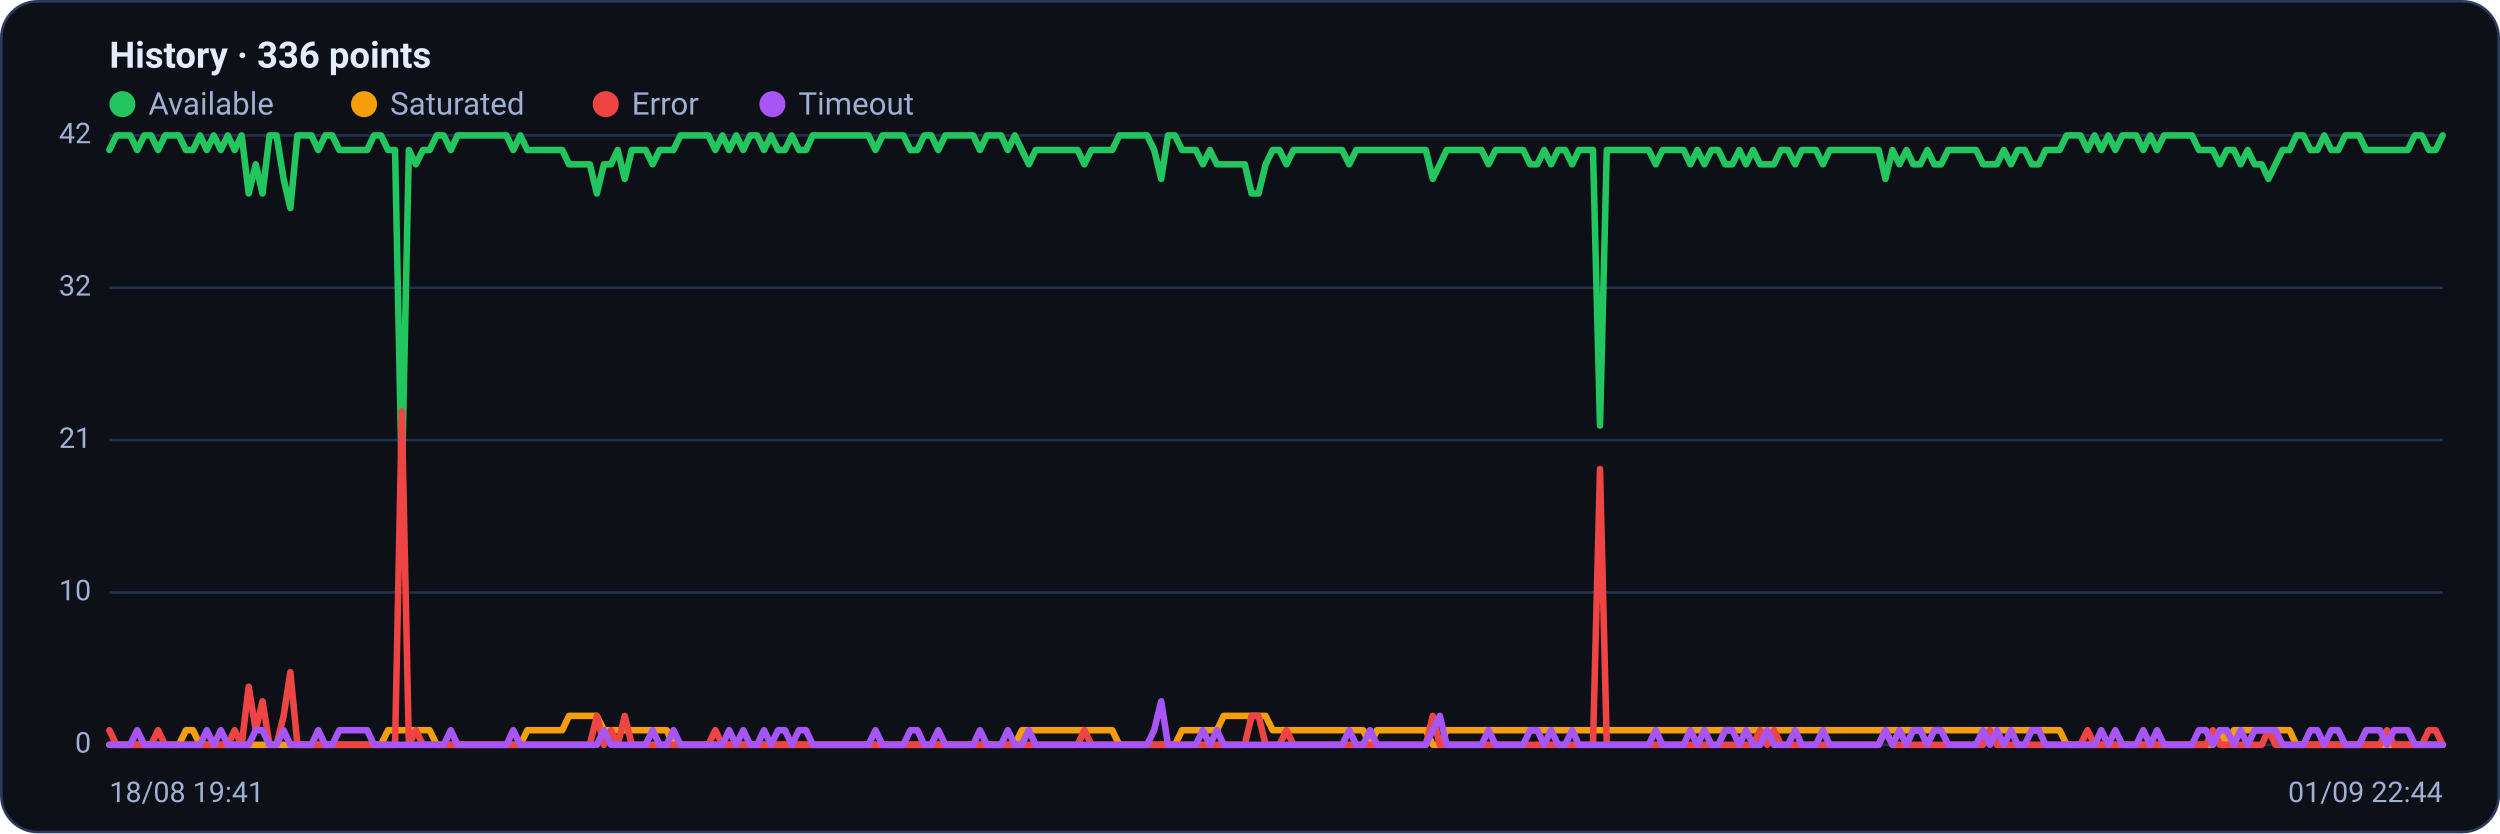
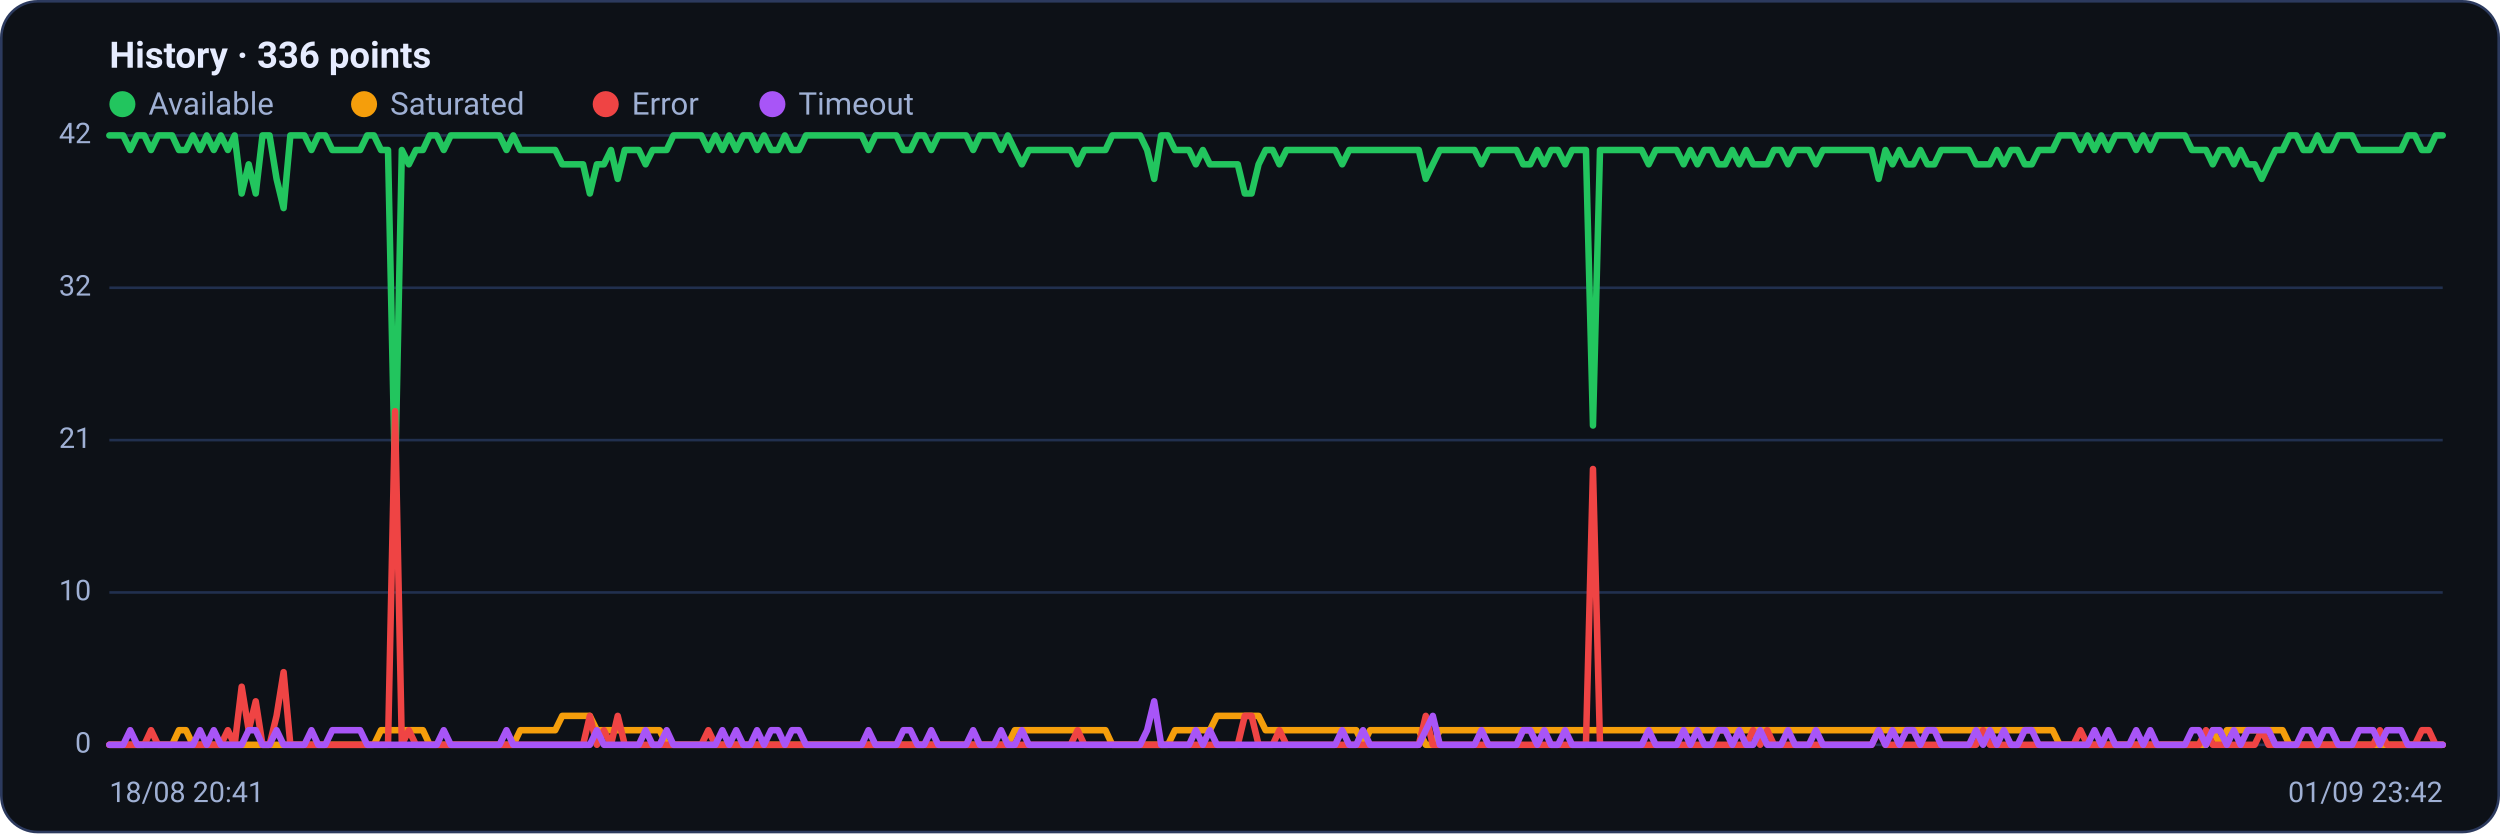
<svg xmlns="http://www.w3.org/2000/svg" viewBox="0 0 960 320" width="960" height="320" font-family="Segoe UI, system-ui, -apple-system, Roboto, Helvetica, Arial, sans-serif" role="img" aria-label="Availability history per region">
  <rect x="0.5" y="0.5" width="959" height="319" rx="14" fill="#0d1117" stroke="#2c3a5e" />
  <text x="42" y="26" font-size="14" font-weight="600" fill="#e6ecff">History · 336 points</text>
  <circle cx="47" cy="40" r="5" fill="#22c55e" />
  <text x="57" y="44" font-size="12" fill="#9fb0d4">Available</text>
  <circle cx="139.8" cy="40" r="5" fill="#f59e0b" />
  <text x="149.8" y="44" font-size="12" fill="#9fb0d4">Saturated</text>
  <circle cx="232.6" cy="40" r="5" fill="#ef4444" />
  <text x="242.6" y="44" font-size="12" fill="#9fb0d4">Error</text>
  <circle cx="296.6" cy="40" r="5" fill="#a855f7" />
  <text x="306.6" y="44" font-size="12" fill="#9fb0d4">Timeout</text>
  <line x1="42" y1="286.0" x2="938" y2="286.0" stroke="#21304f" stroke-width="1" />
  <text x="35" y="289.0" text-anchor="end" font-size="11" fill="#9fb0d4">0</text>
  <line x1="42" y1="227.5" x2="938" y2="227.5" stroke="#21304f" stroke-width="1" />
  <text x="35" y="230.5" text-anchor="end" font-size="11" fill="#9fb0d4">10</text>
  <line x1="42" y1="169.0" x2="938" y2="169.0" stroke="#21304f" stroke-width="1" />
  <text x="35" y="172.0" text-anchor="end" font-size="11" fill="#9fb0d4">21</text>
  <line x1="42" y1="110.5" x2="938" y2="110.5" stroke="#21304f" stroke-width="1" />
  <text x="35" y="113.5" text-anchor="end" font-size="11" fill="#9fb0d4">32</text>
  <line x1="42" y1="52.0" x2="938" y2="52.0" stroke="#21304f" stroke-width="1" />
  <text x="35" y="55.0" text-anchor="end" font-size="11" fill="#9fb0d4">42</text>
-   <polyline fill="none" stroke="#22c55e" stroke-width="2.5" stroke-linejoin="round" stroke-linecap="round" points="42.0,57.6 44.7,52.0 47.3,52.0 50.0,52.0 52.7,57.6 55.4,52.0 58.0,52.0 60.7,57.6 63.4,52.0 66.1,52.0 68.7,52.0 71.4,57.6 74.1,57.6 76.8,52.0 79.4,57.6 82.1,52.0 84.8,57.6 87.5,52.0 90.1,57.6 92.8,52.0 95.5,74.3 98.2,63.1 100.8,74.3 103.5,52.0 106.2,52.0 108.9,68.7 111.5,79.9 114.2,52.0 116.9,52.0 119.6,52.0 122.2,57.6 124.9,52.0 127.6,52.0 130.3,57.6 132.9,57.6 135.6,57.6 138.3,57.6 141.0,57.6 143.6,52.0 146.3,52.0 149.0,57.6 151.7,57.6 154.3,185.7 157.0,57.6 159.7,63.1 162.4,57.6 165.0,57.6 167.7,52.0 170.4,52.0 173.1,57.6 175.7,52.0 178.4,52.0 181.1,52.0 183.8,52.0 186.4,52.0 189.1,52.0 191.8,52.0 194.5,52.0 197.1,57.6 199.8,52.0 202.5,57.6 205.2,57.6 207.8,57.6 210.5,57.6 213.2,57.6 215.9,57.6 218.5,63.1 221.2,63.1 223.9,63.1 226.5,63.1 229.2,74.3 231.9,63.1 234.6,63.1 237.2,57.6 239.9,68.7 242.6,57.6 245.3,57.6 247.9,57.6 250.6,63.1 253.3,57.6 256.0,57.6 258.6,57.6 261.3,52.0 264.0,52.0 266.7,52.0 269.3,52.0 272.0,52.0 274.7,57.6 277.4,52.0 280.0,57.6 282.7,52.0 285.4,57.6 288.1,52.0 290.7,52.0 293.4,57.6 296.1,52.0 298.8,57.6 301.4,57.6 304.1,52.0 306.8,57.6 309.5,57.6 312.1,52.0 314.8,52.0 317.5,52.0 320.2,52.0 322.8,52.0 325.5,52.0 328.2,52.0 330.9,52.0 333.5,52.0 336.2,57.6 338.9,52.0 341.6,52.0 344.2,52.0 346.9,52.0 349.6,57.6 352.3,57.6 354.9,52.0 357.6,52.0 360.3,57.6 363.0,52.0 365.6,52.0 368.3,52.0 371.0,52.0 373.7,52.0 376.3,57.6 379.0,52.0 381.7,52.0 384.4,52.0 387.0,57.6 389.7,52.0 392.4,57.6 395.1,63.1 397.7,57.6 400.4,57.6 403.1,57.6 405.7,57.6 408.4,57.6 411.1,57.6 413.8,57.6 416.4,63.1 419.1,57.6 421.8,57.6 424.5,57.6 427.1,57.6 429.8,52.0 432.5,52.0 435.2,52.0 437.8,52.0 440.5,52.0 443.2,57.6 445.9,68.7 448.5,52.0 451.2,52.0 453.9,57.6 456.6,57.6 459.2,57.6 461.9,63.1 464.6,57.6 467.3,63.1 469.9,63.1 472.6,63.1 475.3,63.1 478.0,63.1 480.6,74.3 483.3,74.3 486.0,63.1 488.7,57.6 491.3,57.6 494.0,63.1 496.7,57.6 499.4,57.6 502.0,57.6 504.7,57.6 507.4,57.6 510.1,57.6 512.7,57.6 515.4,57.6 518.1,63.1 520.8,57.6 523.4,57.6 526.1,57.6 528.8,57.6 531.5,57.6 534.1,57.6 536.8,57.6 539.5,57.6 542.2,57.6 544.8,57.6 547.5,57.6 550.2,68.7 552.9,63.1 555.5,57.6 558.2,57.6 560.9,57.6 563.6,57.6 566.2,57.6 568.9,57.6 571.6,63.1 574.3,57.6 576.9,57.6 579.6,57.6 582.3,57.6 584.9,57.6 587.6,63.1 590.3,63.1 593.0,57.6 595.6,63.1 598.3,57.6 601.0,57.6 603.7,63.1 606.3,57.6 609.0,57.6 611.7,57.6 614.4,163.4 617.0,57.6 619.7,57.6 622.4,57.6 625.1,57.6 627.7,57.6 630.4,57.6 633.1,57.6 635.8,63.1 638.4,57.6 641.1,57.6 643.8,57.6 646.5,57.6 649.1,63.1 651.8,57.6 654.5,63.1 657.2,57.6 659.8,57.6 662.5,63.1 665.2,63.1 667.9,57.6 670.5,63.1 673.2,57.6 675.9,63.1 678.6,63.1 681.2,63.1 683.9,57.6 686.6,57.6 689.3,63.1 691.9,57.6 694.6,57.6 697.3,57.6 700.0,63.1 702.6,57.6 705.3,57.6 708.0,57.6 710.7,57.6 713.3,57.6 716.0,57.6 718.7,57.6 721.4,57.6 724.0,68.7 726.7,57.6 729.4,63.1 732.1,57.6 734.7,63.1 737.4,63.1 740.1,57.6 742.8,63.1 745.4,63.1 748.1,57.6 750.8,57.6 753.5,57.6 756.1,57.6 758.8,57.6 761.5,63.1 764.1,63.1 766.8,63.1 769.5,57.6 772.2,63.1 774.8,57.6 777.5,57.6 780.2,63.1 782.9,63.1 785.5,57.6 788.2,57.6 790.9,57.6 793.6,52.0 796.2,52.0 798.9,52.0 801.6,57.6 804.3,52.0 806.9,57.6 809.6,52.0 812.3,57.6 815.0,52.0 817.6,52.0 820.3,52.0 823.0,57.6 825.7,52.0 828.3,57.6 831.0,52.0 833.7,52.0 836.4,52.0 839.0,52.0 841.7,52.0 844.4,57.6 847.1,57.6 849.7,57.6 852.4,63.1 855.1,57.6 857.8,57.6 860.4,63.1 863.1,57.6 865.8,63.1 868.5,63.1 871.1,68.7 873.8,63.1 876.5,57.6 879.2,57.6 881.8,52.0 884.5,52.0 887.2,57.6 889.9,57.6 892.5,52.0 895.2,57.6 897.9,57.6 900.6,52.0 903.2,52.0 905.9,52.0 908.6,57.6 911.3,57.6 913.9,57.6 916.6,57.6 919.3,57.6 922.0,57.6 924.6,57.6 927.3,52.0 930.0,52.0 932.7,57.6 935.3,57.6 938.0,52.0" />
-   <polyline fill="none" stroke="#f59e0b" stroke-width="2.5" stroke-linejoin="round" stroke-linecap="round" points="42.0,286.0 44.7,286.0 47.3,286.0 50.0,286.0 52.7,286.0 55.4,286.0 58.0,286.0 60.7,286.0 63.4,286.0 66.1,286.0 68.7,286.0 71.4,280.4 74.1,280.4 76.8,286.0 79.4,286.0 82.1,286.0 84.8,286.0 87.5,286.0 90.1,286.0 92.8,286.0 95.5,286.0 98.2,286.0 100.8,286.0 103.5,286.0 106.2,286.0 108.9,286.0 111.5,286.0 114.2,286.0 116.9,286.0 119.6,286.0 122.2,286.0 124.9,286.0 127.6,286.0 130.3,286.0 132.9,286.0 135.6,286.0 138.3,286.0 141.0,286.0 143.6,286.0 146.3,286.0 149.0,280.4 151.7,280.4 154.3,280.4 157.0,280.4 159.7,280.4 162.4,280.4 165.0,280.4 167.7,286.0 170.4,286.0 173.1,286.0 175.7,286.0 178.4,286.0 181.1,286.0 183.8,286.0 186.4,286.0 189.1,286.0 191.8,286.0 194.5,286.0 197.1,286.0 199.8,286.0 202.5,280.4 205.2,280.4 207.8,280.4 210.5,280.4 213.2,280.4 215.9,280.4 218.5,274.9 221.2,274.9 223.9,274.9 226.5,274.9 229.2,274.9 231.9,280.4 234.6,280.4 237.2,280.4 239.9,280.4 242.6,280.4 245.3,280.4 247.9,280.4 250.6,280.4 253.3,280.4 256.0,280.4 258.6,286.0 261.3,286.0 264.0,286.0 266.7,286.0 269.3,286.0 272.0,286.0 274.7,286.0 277.4,286.0 280.0,286.0 282.7,286.0 285.4,286.0 288.1,286.0 290.7,286.0 293.4,286.0 296.1,286.0 298.8,286.0 301.4,286.0 304.1,286.0 306.8,286.0 309.5,286.0 312.1,286.0 314.8,286.0 317.5,286.0 320.2,286.0 322.8,286.0 325.5,286.0 328.2,286.0 330.9,286.0 333.5,286.0 336.2,286.0 338.9,286.0 341.6,286.0 344.2,286.0 346.9,286.0 349.6,286.0 352.3,286.0 354.9,286.0 357.6,286.0 360.3,286.0 363.0,286.0 365.6,286.0 368.3,286.0 371.0,286.0 373.7,286.0 376.3,286.0 379.0,286.0 381.7,286.0 384.4,286.0 387.0,286.0 389.7,286.0 392.4,280.4 395.1,280.4 397.7,280.4 400.4,280.4 403.1,280.4 405.7,280.4 408.4,280.4 411.1,280.4 413.8,280.4 416.4,280.4 419.1,280.4 421.8,280.4 424.5,280.4 427.1,280.4 429.8,286.0 432.5,286.0 435.2,286.0 437.8,286.0 440.5,286.0 443.2,286.0 445.9,286.0 448.5,286.0 451.2,286.0 453.9,280.4 456.6,280.4 459.2,280.4 461.9,280.4 464.6,280.4 467.3,280.4 469.9,274.9 472.6,274.9 475.3,274.9 478.0,274.9 480.6,274.9 483.3,274.9 486.0,274.9 488.7,280.4 491.3,280.4 494.0,280.4 496.7,280.4 499.4,280.4 502.0,280.4 504.7,280.4 507.4,280.4 510.1,280.4 512.7,280.4 515.4,280.4 518.1,280.4 520.8,280.4 523.4,280.4 526.1,286.0 528.8,280.4 531.5,280.4 534.1,280.4 536.8,280.4 539.5,280.4 542.2,280.4 544.8,280.4 547.5,280.4 550.2,286.0 552.9,286.0 555.5,280.4 558.2,280.4 560.9,280.4 563.6,280.4 566.2,280.4 568.9,280.4 571.6,280.4 574.3,280.4 576.9,280.4 579.6,280.4 582.3,280.4 584.9,280.4 587.6,280.4 590.3,280.4 593.0,280.4 595.6,280.4 598.3,280.4 601.0,280.4 603.7,280.4 606.3,280.4 609.0,280.4 611.7,280.4 614.4,280.4 617.0,280.4 619.7,280.4 622.4,280.4 625.1,280.4 627.7,280.4 630.4,280.4 633.1,280.4 635.8,280.4 638.4,280.4 641.1,280.4 643.8,280.4 646.5,280.4 649.1,280.4 651.8,280.4 654.5,280.4 657.2,280.4 659.8,280.4 662.5,280.4 665.2,280.4 667.9,280.4 670.5,280.4 673.2,280.4 675.9,280.4 678.6,280.4 681.2,280.4 683.9,280.4 686.6,280.4 689.3,280.4 691.9,280.4 694.6,280.4 697.3,280.4 700.0,280.4 702.6,280.4 705.3,280.4 708.0,280.4 710.7,280.4 713.3,280.4 716.0,280.4 718.7,280.4 721.4,280.4 724.0,280.4 726.7,280.4 729.4,280.4 732.1,280.4 734.7,280.4 737.4,280.4 740.1,280.4 742.8,280.4 745.4,280.4 748.1,280.4 750.8,280.4 753.5,280.4 756.1,280.4 758.8,280.4 761.5,280.4 764.1,280.4 766.8,280.4 769.5,280.4 772.2,280.4 774.8,280.4 777.5,280.4 780.2,280.4 782.9,280.4 785.5,280.4 788.2,280.4 790.9,280.4 793.6,286.0 796.2,286.0 798.9,286.0 801.6,286.0 804.3,286.0 806.9,286.0 809.6,286.0 812.3,286.0 815.0,286.0 817.6,286.0 820.3,286.0 823.0,286.0 825.7,286.0 828.3,286.0 831.0,286.0 833.7,286.0 836.4,286.0 839.0,286.0 841.7,286.0 844.4,286.0 847.1,286.0 849.7,286.0 852.4,280.4 855.1,286.0 857.8,280.4 860.4,280.4 863.1,280.4 865.8,280.4 868.5,280.4 871.1,280.4 873.8,280.4 876.5,280.4 879.2,280.4 881.8,286.0 884.5,286.0 887.2,286.0 889.9,286.0 892.5,286.0 895.2,286.0 897.9,286.0 900.6,286.0 903.2,286.0 905.9,286.0 908.6,286.0 911.3,286.0 913.9,286.0 916.6,286.0 919.3,286.0 922.0,286.0 924.6,286.0 927.3,286.0 930.0,286.0 932.7,286.0 935.3,286.0 938.0,286.0" />
-   <polyline fill="none" stroke="#ef4444" stroke-width="2.5" stroke-linejoin="round" stroke-linecap="round" points="42.0,280.4 44.7,286.0 47.3,286.0 50.0,286.0 52.7,286.0 55.4,286.0 58.0,286.0 60.7,280.4 63.4,286.0 66.1,286.0 68.7,286.0 71.4,286.0 74.1,286.0 76.8,286.0 79.4,286.0 82.1,286.0 84.8,286.0 87.5,286.0 90.1,280.4 92.8,286.0 95.5,263.7 98.2,280.4 100.8,269.3 103.5,286.0 106.2,286.0 108.9,274.9 111.5,258.1 114.2,286.0 116.9,286.0 119.6,286.0 122.2,286.0 124.9,286.0 127.6,286.0 130.3,286.0 132.9,286.0 135.6,286.0 138.3,286.0 141.0,286.0 143.6,286.0 146.3,286.0 149.0,286.0 151.7,286.0 154.3,157.9 157.0,286.0 159.7,280.4 162.4,286.0 165.0,286.0 167.7,286.0 170.4,286.0 173.1,286.0 175.7,286.0 178.4,286.0 181.1,286.0 183.8,286.0 186.4,286.0 189.1,286.0 191.8,286.0 194.5,286.0 197.1,286.0 199.8,286.0 202.5,286.0 205.2,286.0 207.8,286.0 210.5,286.0 213.2,286.0 215.9,286.0 218.5,286.0 221.2,286.0 223.9,286.0 226.5,286.0 229.2,274.9 231.9,286.0 234.6,280.4 237.2,286.0 239.9,274.9 242.6,286.0 245.3,286.0 247.9,286.0 250.6,286.0 253.3,286.0 256.0,286.0 258.6,286.0 261.3,286.0 264.0,286.0 266.7,286.0 269.3,286.0 272.0,286.0 274.7,280.4 277.4,286.0 280.0,286.0 282.7,286.0 285.4,286.0 288.1,286.0 290.7,286.0 293.4,286.0 296.1,286.0 298.8,286.0 301.4,286.0 304.1,286.0 306.8,286.0 309.5,286.0 312.1,286.0 314.8,286.0 317.5,286.0 320.2,286.0 322.8,286.0 325.5,286.0 328.2,286.0 330.9,286.0 333.5,286.0 336.2,286.0 338.9,286.0 341.6,286.0 344.2,286.0 346.9,286.0 349.6,286.0 352.3,286.0 354.9,286.0 357.6,286.0 360.3,286.0 363.0,286.0 365.6,286.0 368.3,286.0 371.0,286.0 373.7,286.0 376.3,286.0 379.0,286.0 381.7,286.0 384.4,286.0 387.0,286.0 389.7,286.0 392.4,286.0 395.1,286.0 397.7,286.0 400.4,286.0 403.1,286.0 405.7,286.0 408.4,286.0 411.1,286.0 413.8,286.0 416.4,280.4 419.1,286.0 421.8,286.0 424.5,286.0 427.1,286.0 429.8,286.0 432.5,286.0 435.2,286.0 437.8,286.0 440.5,286.0 443.2,286.0 445.9,286.0 448.5,286.0 451.2,286.0 453.9,286.0 456.6,286.0 459.2,286.0 461.9,286.0 464.6,286.0 467.3,286.0 469.9,286.0 472.6,286.0 475.3,286.0 478.0,286.0 480.6,274.9 483.3,274.9 486.0,286.0 488.7,286.0 491.3,286.0 494.0,280.4 496.7,286.0 499.4,286.0 502.0,286.0 504.7,286.0 507.4,286.0 510.1,286.0 512.7,286.0 515.4,286.0 518.1,286.0 520.8,286.0 523.4,286.0 526.1,286.0 528.8,286.0 531.5,286.0 534.1,286.0 536.8,286.0 539.5,286.0 542.2,286.0 544.8,286.0 547.5,286.0 550.2,274.9 552.9,286.0 555.5,286.0 558.2,286.0 560.9,286.0 563.6,286.0 566.2,286.0 568.9,286.0 571.6,286.0 574.3,286.0 576.9,286.0 579.6,286.0 582.3,286.0 584.9,286.0 587.6,286.0 590.3,286.0 593.0,286.0 595.6,286.0 598.3,286.0 601.0,286.0 603.7,286.0 606.3,286.0 609.0,286.0 611.7,286.0 614.4,180.1 617.0,286.0 619.7,286.0 622.4,286.0 625.1,286.0 627.7,286.0 630.4,286.0 633.1,286.0 635.8,286.0 638.4,286.0 641.1,286.0 643.8,286.0 646.5,286.0 649.1,286.0 651.8,286.0 654.5,286.0 657.2,286.0 659.8,286.0 662.5,286.0 665.2,286.0 667.9,286.0 670.5,286.0 673.2,286.0 675.9,280.4 678.6,286.0 681.2,280.4 683.9,286.0 686.6,286.0 689.3,286.0 691.9,286.0 694.6,286.0 697.3,286.0 700.0,286.0 702.6,286.0 705.3,286.0 708.0,286.0 710.7,286.0 713.3,286.0 716.0,286.0 718.7,286.0 721.4,286.0 724.0,280.4 726.7,286.0 729.4,286.0 732.1,286.0 734.7,286.0 737.4,286.0 740.1,286.0 742.8,286.0 745.4,286.0 748.1,286.0 750.8,286.0 753.5,286.0 756.1,286.0 758.8,286.0 761.5,286.0 764.1,280.4 766.8,286.0 769.5,286.0 772.2,286.0 774.8,286.0 777.5,286.0 780.2,286.0 782.9,286.0 785.5,286.0 788.2,286.0 790.9,286.0 793.6,286.0 796.2,286.0 798.9,286.0 801.6,280.4 804.3,286.0 806.9,286.0 809.6,286.0 812.3,286.0 815.0,286.0 817.6,286.0 820.3,286.0 823.0,286.0 825.7,286.0 828.3,286.0 831.0,286.0 833.7,286.0 836.4,286.0 839.0,286.0 841.7,286.0 844.4,286.0 847.1,286.0 849.7,280.4 852.4,286.0 855.1,286.0 857.8,286.0 860.4,286.0 863.1,286.0 865.8,286.0 868.5,286.0 871.1,280.4 873.8,286.0 876.5,286.0 879.2,286.0 881.8,286.0 884.5,286.0 887.2,286.0 889.9,286.0 892.5,286.0 895.2,286.0 897.9,286.0 900.6,286.0 903.2,286.0 905.9,286.0 908.6,286.0 911.3,286.0 913.9,286.0 916.6,280.4 919.3,286.0 922.0,286.0 924.6,286.0 927.3,286.0 930.0,286.0 932.7,280.4 935.3,280.4 938.0,286.0" />
-   <polyline fill="none" stroke="#a855f7" stroke-width="2.5" stroke-linejoin="round" stroke-linecap="round" points="42.0,286.0 44.7,286.0 47.3,286.0 50.0,286.0 52.7,280.4 55.4,286.0 58.0,286.0 60.7,286.0 63.4,286.0 66.1,286.0 68.7,286.0 71.4,286.0 74.1,286.0 76.8,286.0 79.4,280.4 82.1,286.0 84.8,280.4 87.5,286.0 90.1,286.0 92.8,286.0 95.5,286.0 98.2,280.4 100.8,280.4 103.5,286.0 106.2,286.0 108.9,280.4 111.5,286.0 114.2,286.0 116.9,286.0 119.6,286.0 122.2,280.4 124.9,286.0 127.6,286.0 130.3,280.4 132.9,280.4 135.6,280.4 138.3,280.4 141.0,280.4 143.6,286.0 146.3,286.0 149.0,286.0 151.7,286.0 154.3,286.0 157.0,286.0 159.7,286.0 162.4,286.0 165.0,286.0 167.7,286.0 170.4,286.0 173.1,280.4 175.7,286.0 178.4,286.0 181.1,286.0 183.8,286.0 186.4,286.0 189.1,286.0 191.8,286.0 194.5,286.0 197.1,280.4 199.8,286.0 202.5,286.0 205.2,286.0 207.8,286.0 210.5,286.0 213.2,286.0 215.9,286.0 218.5,286.0 221.2,286.0 223.9,286.0 226.5,286.0 229.2,286.0 231.9,280.4 234.6,286.0 237.2,286.0 239.9,286.0 242.6,286.0 245.3,286.0 247.9,286.0 250.6,280.4 253.3,286.0 256.0,286.0 258.6,280.4 261.3,286.0 264.0,286.0 266.7,286.0 269.3,286.0 272.0,286.0 274.7,286.0 277.4,286.0 280.0,280.4 282.7,286.0 285.4,280.4 288.1,286.0 290.7,286.0 293.4,280.4 296.1,286.0 298.8,280.4 301.4,280.4 304.1,286.0 306.8,280.4 309.5,280.4 312.1,286.0 314.8,286.0 317.5,286.0 320.2,286.0 322.8,286.0 325.5,286.0 328.2,286.0 330.9,286.0 333.5,286.0 336.2,280.4 338.9,286.0 341.6,286.0 344.2,286.0 346.9,286.0 349.6,280.4 352.3,280.4 354.9,286.0 357.6,286.0 360.3,280.4 363.0,286.0 365.6,286.0 368.3,286.0 371.0,286.0 373.7,286.0 376.3,280.4 379.0,286.0 381.7,286.0 384.4,286.0 387.0,280.4 389.7,286.0 392.4,286.0 395.1,280.4 397.7,286.0 400.4,286.0 403.1,286.0 405.7,286.0 408.4,286.0 411.1,286.0 413.8,286.0 416.4,286.0 419.1,286.0 421.8,286.0 424.5,286.0 427.1,286.0 429.8,286.0 432.5,286.0 435.2,286.0 437.8,286.0 440.5,286.0 443.2,280.4 445.9,269.3 448.5,286.0 451.2,286.0 453.9,286.0 456.6,286.0 459.2,286.0 461.9,280.4 464.6,286.0 467.3,280.4 469.9,286.0 472.6,286.0 475.3,286.0 478.0,286.0 480.6,286.0 483.3,286.0 486.0,286.0 488.7,286.0 491.3,286.0 494.0,286.0 496.7,286.0 499.4,286.0 502.0,286.0 504.7,286.0 507.4,286.0 510.1,286.0 512.7,286.0 515.4,286.0 518.1,280.4 520.8,286.0 523.4,286.0 526.1,280.4 528.8,286.0 531.5,286.0 534.1,286.0 536.8,286.0 539.5,286.0 542.2,286.0 544.8,286.0 547.5,286.0 550.2,280.4 552.9,274.9 555.5,286.0 558.2,286.0 560.9,286.0 563.6,286.0 566.2,286.0 568.9,286.0 571.6,280.4 574.3,286.0 576.9,286.0 579.6,286.0 582.3,286.0 584.9,286.0 587.6,280.4 590.3,280.4 593.0,286.0 595.6,280.4 598.3,286.0 601.0,286.0 603.7,280.4 606.3,286.0 609.0,286.0 611.7,286.0 614.4,286.0 617.0,286.0 619.7,286.0 622.4,286.0 625.1,286.0 627.7,286.0 630.4,286.0 633.1,286.0 635.8,280.4 638.4,286.0 641.1,286.0 643.8,286.0 646.5,286.0 649.1,280.4 651.8,286.0 654.5,280.4 657.2,286.0 659.8,286.0 662.5,280.4 665.2,280.4 667.9,286.0 670.5,280.4 673.2,286.0 675.9,286.0 678.6,280.4 681.2,286.0 683.9,286.0 686.6,286.0 689.3,280.4 691.9,286.0 694.6,286.0 697.3,286.0 700.0,280.4 702.6,286.0 705.3,286.0 708.0,286.0 710.7,286.0 713.3,286.0 716.0,286.0 718.7,286.0 721.4,286.0 724.0,280.4 726.7,286.0 729.4,280.4 732.1,286.0 734.7,280.4 737.4,280.4 740.1,286.0 742.8,280.4 745.4,280.4 748.1,286.0 750.8,286.0 753.5,286.0 756.1,286.0 758.8,286.0 761.5,280.4 764.1,286.0 766.8,280.4 769.5,286.0 772.2,280.4 774.8,286.0 777.5,286.0 780.2,280.4 782.9,280.4 785.5,286.0 788.2,286.0 790.9,286.0 793.6,286.0 796.2,286.0 798.9,286.0 801.6,286.0 804.3,286.0 806.9,280.4 809.6,286.0 812.3,280.4 815.0,286.0 817.6,286.0 820.3,286.0 823.0,280.4 825.7,286.0 828.3,280.4 831.0,286.0 833.7,286.0 836.4,286.0 839.0,286.0 841.7,286.0 844.4,280.4 847.1,280.4 849.7,286.0 852.4,280.4 855.1,280.4 857.8,286.0 860.4,280.4 863.1,286.0 865.8,280.4 868.5,280.4 871.1,280.4 873.8,280.4 876.5,286.0 879.2,286.0 881.8,286.0 884.5,286.0 887.2,280.4 889.9,280.4 892.5,286.0 895.2,280.4 897.9,280.4 900.6,286.0 903.2,286.0 905.9,286.0 908.6,280.4 911.3,280.4 913.9,280.4 916.6,286.0 919.3,280.4 922.0,280.4 924.6,280.4 927.3,286.0 930.0,286.0 932.7,286.0 935.3,286.0 938.0,286.0" />
-   <text x="42" y="308" font-size="11" fill="#9fb0d4">18/08 19:41</text>
-   <text x="938" y="308" text-anchor="end" font-size="11" fill="#9fb0d4">01/09 22:44</text>
+   <polyline fill="none" stroke="#22c55e" stroke-width="2.5" stroke-linejoin="round" stroke-linecap="round" points="42.0,52.0 44.7,52.0 47.3,52.0 50.0,57.6 52.7,52.0 55.4,52.0 58.0,57.6 60.7,52.0 63.4,52.0 66.1,52.0 68.7,57.6 71.4,57.6 74.1,52.0 76.8,57.6 79.4,52.0 82.1,57.6 84.8,52.0 87.5,57.6 90.1,52.0 92.8,74.3 95.5,63.1 98.2,74.3 100.8,52.0 103.5,52.0 106.2,68.7 108.9,79.9 111.5,52.0 114.2,52.0 116.9,52.0 119.6,57.6 122.2,52.0 124.9,52.0 127.6,57.6 130.3,57.6 132.9,57.6 135.6,57.6 138.3,57.6 141.0,52.0 143.6,52.0 146.3,57.6 149.0,57.6 151.7,185.7 154.3,57.6 157.0,63.1 159.7,57.6 162.4,57.6 165.0,52.0 167.7,52.0 170.4,57.6 173.1,52.0 175.7,52.0 178.4,52.0 181.1,52.0 183.8,52.0 186.4,52.0 189.1,52.0 191.8,52.0 194.5,57.6 197.1,52.0 199.8,57.6 202.5,57.6 205.2,57.6 207.8,57.6 210.5,57.6 213.2,57.6 215.9,63.1 218.5,63.1 221.2,63.1 223.9,63.1 226.5,74.3 229.2,63.1 231.9,63.1 234.6,57.6 237.2,68.7 239.9,57.6 242.6,57.6 245.3,57.6 247.9,63.1 250.6,57.6 253.3,57.6 256.0,57.6 258.6,52.0 261.3,52.0 264.0,52.0 266.7,52.0 269.3,52.0 272.0,57.6 274.7,52.0 277.4,57.6 280.0,52.0 282.7,57.6 285.4,52.0 288.1,52.0 290.7,57.6 293.4,52.0 296.1,57.6 298.8,57.6 301.4,52.0 304.1,57.6 306.8,57.6 309.5,52.0 312.1,52.0 314.8,52.0 317.5,52.0 320.2,52.0 322.8,52.0 325.5,52.0 328.2,52.0 330.9,52.0 333.5,57.6 336.2,52.0 338.9,52.0 341.6,52.0 344.2,52.0 346.9,57.6 349.6,57.6 352.3,52.0 354.9,52.0 357.6,57.6 360.3,52.0 363.0,52.0 365.6,52.0 368.3,52.0 371.0,52.0 373.7,57.6 376.3,52.0 379.0,52.0 381.7,52.0 384.4,57.6 387.0,52.0 389.7,57.6 392.4,63.1 395.1,57.6 397.7,57.6 400.4,57.6 403.1,57.6 405.7,57.6 408.4,57.6 411.1,57.6 413.8,63.1 416.4,57.6 419.1,57.6 421.8,57.6 424.5,57.6 427.1,52.0 429.8,52.0 432.5,52.0 435.2,52.0 437.8,52.0 440.5,57.6 443.2,68.7 445.9,52.0 448.5,52.0 451.2,57.6 453.9,57.6 456.6,57.6 459.2,63.1 461.9,57.6 464.6,63.1 467.3,63.1 469.9,63.1 472.6,63.1 475.3,63.1 478.0,74.3 480.6,74.3 483.3,63.1 486.0,57.6 488.7,57.6 491.3,63.1 494.0,57.6 496.7,57.6 499.4,57.6 502.0,57.6 504.7,57.6 507.4,57.6 510.1,57.6 512.7,57.6 515.4,63.1 518.1,57.6 520.8,57.6 523.4,57.6 526.1,57.6 528.8,57.6 531.5,57.6 534.1,57.6 536.8,57.6 539.5,57.6 542.2,57.6 544.8,57.6 547.5,68.7 550.2,63.1 552.9,57.6 555.5,57.6 558.2,57.6 560.9,57.6 563.6,57.6 566.2,57.6 568.9,63.1 571.6,57.6 574.3,57.6 576.9,57.6 579.6,57.6 582.3,57.6 584.9,63.1 587.6,63.1 590.3,57.6 593.0,63.1 595.6,57.6 598.3,57.6 601.0,63.1 603.7,57.6 606.3,57.6 609.0,57.6 611.7,163.4 614.4,57.6 617.0,57.6 619.7,57.6 622.4,57.6 625.1,57.6 627.7,57.6 630.4,57.6 633.1,63.1 635.8,57.6 638.4,57.6 641.1,57.6 643.8,57.6 646.5,63.1 649.1,57.6 651.8,63.1 654.5,57.6 657.2,57.6 659.8,63.1 662.5,63.1 665.2,57.6 667.9,63.1 670.5,57.6 673.2,63.1 675.9,63.1 678.6,63.1 681.2,57.6 683.9,57.6 686.6,63.1 689.3,57.6 691.9,57.6 694.6,57.6 697.3,63.1 700.0,57.6 702.6,57.6 705.3,57.6 708.0,57.6 710.7,57.6 713.3,57.6 716.0,57.6 718.7,57.6 721.4,68.7 724.0,57.6 726.7,63.1 729.4,57.6 732.1,63.1 734.7,63.1 737.4,57.6 740.1,63.1 742.8,63.1 745.4,57.6 748.1,57.6 750.8,57.6 753.5,57.6 756.1,57.6 758.8,63.1 761.5,63.1 764.1,63.1 766.8,57.6 769.5,63.1 772.2,57.6 774.8,57.6 777.5,63.1 780.2,63.1 782.9,57.6 785.5,57.6 788.2,57.6 790.9,52.0 793.6,52.0 796.2,52.0 798.9,57.6 801.6,52.0 804.3,57.6 806.9,52.0 809.6,57.6 812.3,52.0 815.0,52.0 817.6,52.0 820.3,57.6 823.0,52.0 825.7,57.6 828.3,52.0 831.0,52.0 833.7,52.0 836.4,52.0 839.0,52.0 841.7,57.6 844.4,57.6 847.1,57.6 849.7,63.1 852.4,57.6 855.1,57.6 857.8,63.1 860.4,57.6 863.1,63.1 865.8,63.1 868.5,68.7 871.1,63.1 873.8,57.6 876.5,57.6 879.2,52.0 881.8,52.0 884.5,57.6 887.2,57.6 889.9,52.0 892.5,57.6 895.2,57.6 897.9,52.0 900.6,52.0 903.2,52.0 905.9,57.6 908.6,57.6 911.3,57.6 913.9,57.6 916.6,57.6 919.3,57.6 922.0,57.6 924.6,52.0 927.3,52.0 930.0,57.6 932.7,57.6 935.3,52.0 938.0,52.0" />
+   <polyline fill="none" stroke="#f59e0b" stroke-width="2.5" stroke-linejoin="round" stroke-linecap="round" points="42.0,286.0 44.7,286.0 47.3,286.0 50.0,286.0 52.7,286.0 55.4,286.0 58.0,286.0 60.7,286.0 63.4,286.0 66.1,286.0 68.7,280.4 71.4,280.4 74.1,286.0 76.8,286.0 79.4,286.0 82.1,286.0 84.8,286.0 87.5,286.0 90.1,286.0 92.8,286.0 95.5,286.0 98.2,286.0 100.8,286.0 103.5,286.0 106.2,286.0 108.9,286.0 111.5,286.0 114.2,286.0 116.9,286.0 119.6,286.0 122.2,286.0 124.9,286.0 127.6,286.0 130.3,286.0 132.9,286.0 135.6,286.0 138.3,286.0 141.0,286.0 143.6,286.0 146.3,280.4 149.0,280.4 151.7,280.4 154.3,280.4 157.0,280.4 159.7,280.4 162.4,280.4 165.0,286.0 167.7,286.0 170.4,286.0 173.1,286.0 175.7,286.0 178.4,286.0 181.1,286.0 183.8,286.0 186.4,286.0 189.1,286.0 191.8,286.0 194.5,286.0 197.1,286.0 199.8,280.4 202.5,280.4 205.2,280.4 207.8,280.4 210.5,280.4 213.2,280.4 215.9,274.9 218.5,274.9 221.2,274.9 223.9,274.9 226.5,274.9 229.2,280.4 231.9,280.4 234.6,280.4 237.2,280.4 239.9,280.4 242.6,280.4 245.3,280.4 247.9,280.4 250.6,280.4 253.3,280.4 256.0,286.0 258.6,286.0 261.3,286.0 264.0,286.0 266.7,286.0 269.3,286.0 272.0,286.0 274.7,286.0 277.4,286.0 280.0,286.0 282.7,286.0 285.4,286.0 288.1,286.0 290.7,286.0 293.4,286.0 296.1,286.0 298.8,286.0 301.4,286.0 304.1,286.0 306.8,286.0 309.5,286.0 312.1,286.0 314.8,286.0 317.5,286.0 320.2,286.0 322.8,286.0 325.5,286.0 328.2,286.0 330.9,286.0 333.5,286.0 336.2,286.0 338.9,286.0 341.6,286.0 344.2,286.0 346.9,286.0 349.6,286.0 352.3,286.0 354.9,286.0 357.6,286.0 360.3,286.0 363.0,286.0 365.6,286.0 368.3,286.0 371.0,286.0 373.7,286.0 376.3,286.0 379.0,286.0 381.7,286.0 384.4,286.0 387.0,286.0 389.7,280.4 392.4,280.4 395.1,280.4 397.7,280.4 400.4,280.4 403.1,280.4 405.7,280.4 408.4,280.4 411.1,280.4 413.8,280.4 416.4,280.4 419.1,280.4 421.8,280.4 424.5,280.4 427.1,286.0 429.8,286.0 432.5,286.0 435.2,286.0 437.8,286.0 440.5,286.0 443.2,286.0 445.9,286.0 448.5,286.0 451.2,280.4 453.9,280.4 456.6,280.4 459.2,280.4 461.9,280.4 464.6,280.4 467.3,274.9 469.9,274.9 472.6,274.9 475.3,274.9 478.0,274.9 480.6,274.9 483.3,274.9 486.0,280.4 488.7,280.4 491.3,280.4 494.0,280.4 496.7,280.4 499.4,280.4 502.0,280.4 504.7,280.4 507.4,280.4 510.1,280.4 512.7,280.4 515.4,280.4 518.1,280.4 520.8,280.4 523.4,286.0 526.1,280.4 528.8,280.4 531.5,280.4 534.1,280.4 536.8,280.4 539.5,280.4 542.2,280.4 544.8,280.4 547.5,286.0 550.2,286.0 552.9,280.4 555.5,280.4 558.2,280.4 560.9,280.4 563.6,280.4 566.2,280.4 568.9,280.4 571.6,280.4 574.3,280.4 576.9,280.4 579.6,280.4 582.3,280.4 584.9,280.4 587.6,280.4 590.3,280.4 593.0,280.4 595.6,280.4 598.3,280.4 601.0,280.4 603.7,280.4 606.3,280.4 609.0,280.4 611.7,280.4 614.4,280.4 617.0,280.4 619.7,280.4 622.4,280.4 625.1,280.4 627.7,280.4 630.4,280.4 633.1,280.4 635.8,280.4 638.4,280.4 641.1,280.4 643.8,280.4 646.5,280.4 649.1,280.4 651.8,280.4 654.5,280.4 657.2,280.4 659.8,280.4 662.5,280.4 665.2,280.4 667.9,280.4 670.5,280.4 673.2,280.4 675.9,280.4 678.6,280.4 681.2,280.4 683.9,280.4 686.6,280.4 689.3,280.4 691.9,280.4 694.6,280.4 697.3,280.4 700.0,280.4 702.6,280.4 705.3,280.4 708.0,280.4 710.7,280.4 713.3,280.4 716.0,280.4 718.7,280.4 721.4,280.4 724.0,280.4 726.7,280.4 729.4,280.4 732.1,280.4 734.7,280.4 737.4,280.4 740.1,280.4 742.8,280.4 745.4,280.4 748.1,280.4 750.8,280.4 753.5,280.4 756.1,280.4 758.8,280.4 761.5,280.4 764.1,280.4 766.8,280.4 769.5,280.4 772.2,280.4 774.8,280.4 777.5,280.4 780.2,280.4 782.9,280.4 785.5,280.4 788.2,280.4 790.9,286.0 793.6,286.0 796.2,286.0 798.9,286.0 801.6,286.0 804.3,286.0 806.9,286.0 809.6,286.0 812.3,286.0 815.0,286.0 817.6,286.0 820.3,286.0 823.0,286.0 825.7,286.0 828.3,286.0 831.0,286.0 833.7,286.0 836.4,286.0 839.0,286.0 841.7,286.0 844.4,286.0 847.1,286.0 849.7,280.4 852.4,286.0 855.1,280.4 857.8,280.4 860.4,280.4 863.1,280.4 865.8,280.4 868.5,280.4 871.1,280.4 873.8,280.4 876.5,280.4 879.2,286.0 881.8,286.0 884.5,286.0 887.2,286.0 889.9,286.0 892.5,286.0 895.2,286.0 897.9,286.0 900.6,286.0 903.2,286.0 905.9,286.0 908.6,286.0 911.3,286.0 913.9,286.0 916.6,286.0 919.3,286.0 922.0,286.0 924.6,286.0 927.3,286.0 930.0,286.0 932.7,286.0 935.3,286.0 938.0,286.0" />
+   <polyline fill="none" stroke="#ef4444" stroke-width="2.5" stroke-linejoin="round" stroke-linecap="round" points="42.0,286.0 44.7,286.0 47.3,286.0 50.0,286.0 52.7,286.0 55.4,286.0 58.0,280.4 60.7,286.0 63.4,286.0 66.1,286.0 68.7,286.0 71.4,286.0 74.1,286.0 76.8,286.0 79.4,286.0 82.1,286.0 84.8,286.0 87.5,280.4 90.1,286.0 92.8,263.7 95.5,280.4 98.2,269.3 100.8,286.0 103.5,286.0 106.2,274.9 108.9,258.1 111.5,286.0 114.2,286.0 116.9,286.0 119.6,286.0 122.2,286.0 124.9,286.0 127.6,286.0 130.3,286.0 132.9,286.0 135.6,286.0 138.3,286.0 141.0,286.0 143.6,286.0 146.3,286.0 149.0,286.0 151.7,157.9 154.3,286.0 157.0,280.4 159.7,286.0 162.4,286.0 165.0,286.0 167.7,286.0 170.4,286.0 173.1,286.0 175.7,286.0 178.4,286.0 181.1,286.0 183.8,286.0 186.4,286.0 189.1,286.0 191.8,286.0 194.5,286.0 197.1,286.0 199.8,286.0 202.5,286.0 205.2,286.0 207.8,286.0 210.5,286.0 213.2,286.0 215.9,286.0 218.5,286.0 221.2,286.0 223.9,286.0 226.5,274.9 229.2,286.0 231.9,280.4 234.6,286.0 237.2,274.9 239.9,286.0 242.6,286.0 245.3,286.0 247.9,286.0 250.6,286.0 253.3,286.0 256.0,286.0 258.6,286.0 261.3,286.0 264.0,286.0 266.7,286.0 269.3,286.0 272.0,280.4 274.7,286.0 277.4,286.0 280.0,286.0 282.7,286.0 285.4,286.0 288.1,286.0 290.7,286.0 293.4,286.0 296.1,286.0 298.8,286.0 301.4,286.0 304.1,286.0 306.8,286.0 309.5,286.0 312.1,286.0 314.8,286.0 317.5,286.0 320.2,286.0 322.8,286.0 325.5,286.0 328.2,286.0 330.9,286.0 333.5,286.0 336.2,286.0 338.9,286.0 341.6,286.0 344.2,286.0 346.9,286.0 349.6,286.0 352.3,286.0 354.9,286.0 357.6,286.0 360.3,286.0 363.0,286.0 365.6,286.0 368.3,286.0 371.0,286.0 373.7,286.0 376.3,286.0 379.0,286.0 381.7,286.0 384.4,286.0 387.0,286.0 389.7,286.0 392.4,286.0 395.1,286.0 397.7,286.0 400.4,286.0 403.1,286.0 405.7,286.0 408.4,286.0 411.1,286.0 413.8,280.4 416.4,286.0 419.1,286.0 421.8,286.0 424.5,286.0 427.1,286.0 429.8,286.0 432.5,286.0 435.2,286.0 437.8,286.0 440.5,286.0 443.2,286.0 445.9,286.0 448.5,286.0 451.2,286.0 453.9,286.0 456.6,286.0 459.2,286.0 461.9,286.0 464.6,286.0 467.3,286.0 469.9,286.0 472.6,286.0 475.3,286.0 478.0,274.9 480.6,274.9 483.3,286.0 486.0,286.0 488.7,286.0 491.3,280.4 494.0,286.0 496.7,286.0 499.4,286.0 502.0,286.0 504.7,286.0 507.4,286.0 510.1,286.0 512.7,286.0 515.4,286.0 518.1,286.0 520.8,286.0 523.4,286.0 526.1,286.0 528.8,286.0 531.5,286.0 534.1,286.0 536.8,286.0 539.5,286.0 542.2,286.0 544.8,286.0 547.5,274.9 550.2,286.0 552.9,286.0 555.5,286.0 558.2,286.0 560.9,286.0 563.6,286.0 566.2,286.0 568.9,286.0 571.6,286.0 574.3,286.0 576.9,286.0 579.6,286.0 582.3,286.0 584.9,286.0 587.6,286.0 590.3,286.0 593.0,286.0 595.6,286.0 598.3,286.0 601.0,286.0 603.7,286.0 606.3,286.0 609.0,286.0 611.7,180.1 614.4,286.0 617.0,286.0 619.7,286.0 622.4,286.0 625.1,286.0 627.7,286.0 630.4,286.0 633.1,286.0 635.8,286.0 638.4,286.0 641.1,286.0 643.8,286.0 646.5,286.0 649.1,286.0 651.8,286.0 654.5,286.0 657.2,286.0 659.8,286.0 662.5,286.0 665.2,286.0 667.9,286.0 670.5,286.0 673.2,280.4 675.9,286.0 678.6,280.4 681.2,286.0 683.9,286.0 686.6,286.0 689.3,286.0 691.9,286.0 694.6,286.0 697.3,286.0 700.0,286.0 702.6,286.0 705.3,286.0 708.0,286.0 710.7,286.0 713.3,286.0 716.0,286.0 718.7,286.0 721.4,280.4 724.0,286.0 726.7,286.0 729.4,286.0 732.1,286.0 734.7,286.0 737.4,286.0 740.1,286.0 742.8,286.0 745.4,286.0 748.1,286.0 750.8,286.0 753.5,286.0 756.1,286.0 758.8,286.0 761.5,280.4 764.1,286.0 766.8,286.0 769.5,286.0 772.2,286.0 774.8,286.0 777.5,286.0 780.2,286.0 782.9,286.0 785.5,286.0 788.2,286.0 790.9,286.0 793.6,286.0 796.2,286.0 798.9,280.4 801.6,286.0 804.3,286.0 806.9,286.0 809.6,286.0 812.3,286.0 815.0,286.0 817.6,286.0 820.3,286.0 823.0,286.0 825.7,286.0 828.3,286.0 831.0,286.0 833.7,286.0 836.4,286.0 839.0,286.0 841.7,286.0 844.4,286.0 847.1,280.4 849.7,286.0 852.4,286.0 855.1,286.0 857.8,286.0 860.4,286.0 863.1,286.0 865.8,286.0 868.5,280.4 871.1,286.0 873.8,286.0 876.5,286.0 879.2,286.0 881.8,286.0 884.5,286.0 887.2,286.0 889.9,286.0 892.5,286.0 895.2,286.0 897.9,286.0 900.6,286.0 903.2,286.0 905.9,286.0 908.6,286.0 911.3,286.0 913.9,280.4 916.6,286.0 919.3,286.0 922.0,286.0 924.6,286.0 927.3,286.0 930.0,280.4 932.7,280.4 935.3,286.0 938.0,286.0" />
+   <polyline fill="none" stroke="#a855f7" stroke-width="2.5" stroke-linejoin="round" stroke-linecap="round" points="42.0,286.0 44.7,286.0 47.3,286.0 50.0,280.4 52.7,286.0 55.4,286.0 58.0,286.0 60.7,286.0 63.4,286.0 66.1,286.0 68.7,286.0 71.4,286.0 74.1,286.0 76.8,280.4 79.4,286.0 82.1,280.4 84.8,286.0 87.5,286.0 90.1,286.0 92.8,286.0 95.5,280.4 98.2,280.4 100.8,286.0 103.5,286.0 106.2,280.4 108.9,286.0 111.5,286.0 114.2,286.0 116.9,286.0 119.6,280.4 122.2,286.0 124.9,286.0 127.6,280.4 130.3,280.4 132.9,280.4 135.6,280.4 138.3,280.4 141.0,286.0 143.6,286.0 146.3,286.0 149.0,286.0 151.7,286.0 154.3,286.0 157.0,286.0 159.7,286.0 162.4,286.0 165.0,286.0 167.7,286.0 170.4,280.4 173.1,286.0 175.7,286.0 178.4,286.0 181.1,286.0 183.8,286.0 186.4,286.0 189.1,286.0 191.8,286.0 194.5,280.4 197.1,286.0 199.8,286.0 202.5,286.0 205.2,286.0 207.8,286.0 210.5,286.0 213.2,286.0 215.9,286.0 218.5,286.0 221.2,286.0 223.9,286.0 226.5,286.0 229.2,280.4 231.9,286.0 234.6,286.0 237.2,286.0 239.9,286.0 242.6,286.0 245.3,286.0 247.9,280.4 250.6,286.0 253.3,286.0 256.0,280.4 258.6,286.0 261.3,286.0 264.0,286.0 266.7,286.0 269.3,286.0 272.0,286.0 274.7,286.0 277.4,280.4 280.0,286.0 282.7,280.4 285.4,286.0 288.1,286.0 290.7,280.4 293.4,286.0 296.1,280.4 298.8,280.4 301.4,286.0 304.1,280.4 306.8,280.4 309.5,286.0 312.1,286.0 314.8,286.0 317.5,286.0 320.2,286.0 322.8,286.0 325.5,286.0 328.2,286.0 330.9,286.0 333.5,280.4 336.2,286.0 338.9,286.0 341.6,286.0 344.2,286.0 346.9,280.4 349.6,280.4 352.3,286.0 354.9,286.0 357.6,280.4 360.3,286.0 363.0,286.0 365.6,286.0 368.3,286.0 371.0,286.0 373.7,280.4 376.3,286.0 379.0,286.0 381.7,286.0 384.4,280.4 387.0,286.0 389.7,286.0 392.4,280.4 395.1,286.0 397.7,286.0 400.4,286.0 403.1,286.0 405.7,286.0 408.4,286.0 411.1,286.0 413.8,286.0 416.4,286.0 419.1,286.0 421.8,286.0 424.5,286.0 427.1,286.0 429.8,286.0 432.5,286.0 435.2,286.0 437.8,286.0 440.5,280.4 443.2,269.3 445.9,286.0 448.5,286.0 451.2,286.0 453.9,286.0 456.6,286.0 459.2,280.4 461.9,286.0 464.6,280.4 467.3,286.0 469.9,286.0 472.6,286.0 475.3,286.0 478.0,286.0 480.6,286.0 483.3,286.0 486.0,286.0 488.7,286.0 491.3,286.0 494.0,286.0 496.7,286.0 499.4,286.0 502.0,286.0 504.7,286.0 507.4,286.0 510.1,286.0 512.7,286.0 515.4,280.4 518.1,286.0 520.8,286.0 523.4,280.4 526.1,286.0 528.8,286.0 531.5,286.0 534.1,286.0 536.8,286.0 539.5,286.0 542.2,286.0 544.8,286.0 547.5,280.4 550.2,274.9 552.9,286.0 555.5,286.0 558.2,286.0 560.9,286.0 563.6,286.0 566.2,286.0 568.9,280.4 571.6,286.0 574.3,286.0 576.9,286.0 579.6,286.0 582.3,286.0 584.9,280.4 587.6,280.4 590.3,286.0 593.0,280.4 595.6,286.0 598.3,286.0 601.0,280.4 603.7,286.0 606.3,286.0 609.0,286.0 611.7,286.0 614.4,286.0 617.0,286.0 619.7,286.0 622.4,286.0 625.1,286.0 627.7,286.0 630.4,286.0 633.1,280.4 635.8,286.0 638.4,286.0 641.1,286.0 643.8,286.0 646.5,280.4 649.1,286.0 651.8,280.4 654.5,286.0 657.2,286.0 659.8,280.4 662.5,280.4 665.2,286.0 667.9,280.4 670.5,286.0 673.2,286.0 675.9,280.4 678.6,286.0 681.2,286.0 683.9,286.0 686.6,280.4 689.3,286.0 691.9,286.0 694.6,286.0 697.3,280.4 700.0,286.0 702.6,286.0 705.3,286.0 708.0,286.0 710.7,286.0 713.3,286.0 716.0,286.0 718.7,286.0 721.4,280.4 724.0,286.0 726.7,280.4 729.4,286.0 732.1,280.4 734.7,280.4 737.4,286.0 740.1,280.4 742.8,280.4 745.4,286.0 748.1,286.0 750.8,286.0 753.5,286.0 756.1,286.0 758.8,280.4 761.5,286.0 764.1,280.4 766.8,286.0 769.5,280.4 772.2,286.0 774.8,286.0 777.5,280.4 780.2,280.4 782.9,286.0 785.5,286.0 788.2,286.0 790.9,286.0 793.6,286.0 796.2,286.0 798.9,286.0 801.6,286.0 804.3,280.4 806.9,286.0 809.6,280.4 812.3,286.0 815.0,286.0 817.6,286.0 820.3,280.4 823.0,286.0 825.7,280.4 828.3,286.0 831.0,286.0 833.7,286.0 836.4,286.0 839.0,286.0 841.7,280.4 844.4,280.4 847.1,286.0 849.7,280.4 852.4,280.4 855.1,286.0 857.8,280.4 860.4,286.0 863.1,280.4 865.8,280.4 868.5,280.4 871.1,280.4 873.8,286.0 876.5,286.0 879.2,286.0 881.8,286.0 884.5,280.4 887.2,280.4 889.9,286.0 892.5,280.4 895.2,280.4 897.9,286.0 900.6,286.0 903.2,286.0 905.9,280.4 908.6,280.4 911.3,280.4 913.9,286.0 916.6,280.4 919.3,280.4 922.0,280.4 924.6,286.0 927.3,286.0 930.0,286.0 932.7,286.0 935.3,286.0 938.0,286.0" />
+   <text x="42" y="308" font-size="11" fill="#9fb0d4">18/08 20:41</text>
+   <text x="938" y="308" text-anchor="end" font-size="11" fill="#9fb0d4">01/09 23:42</text>
</svg>
